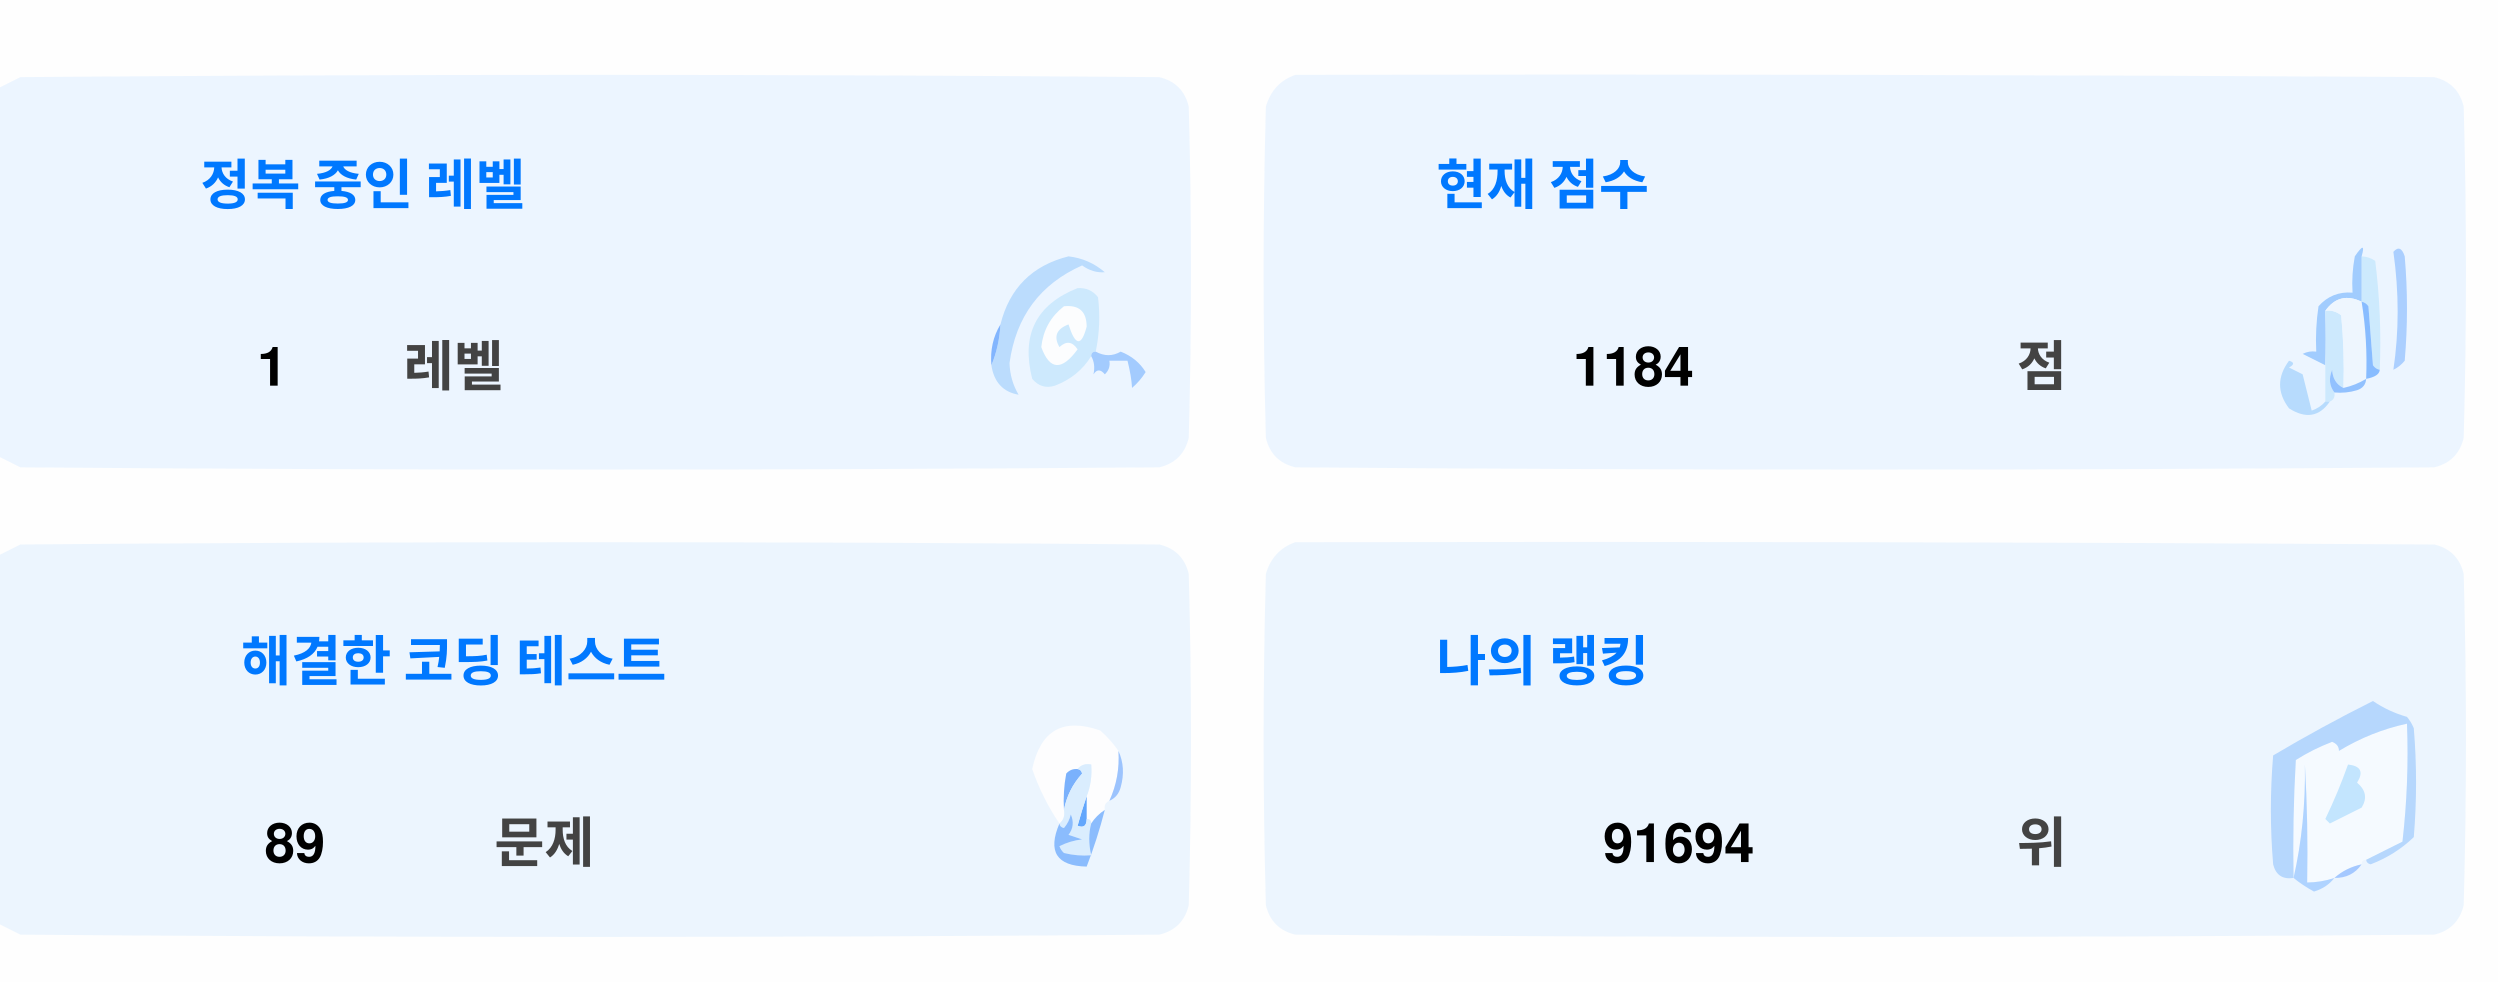
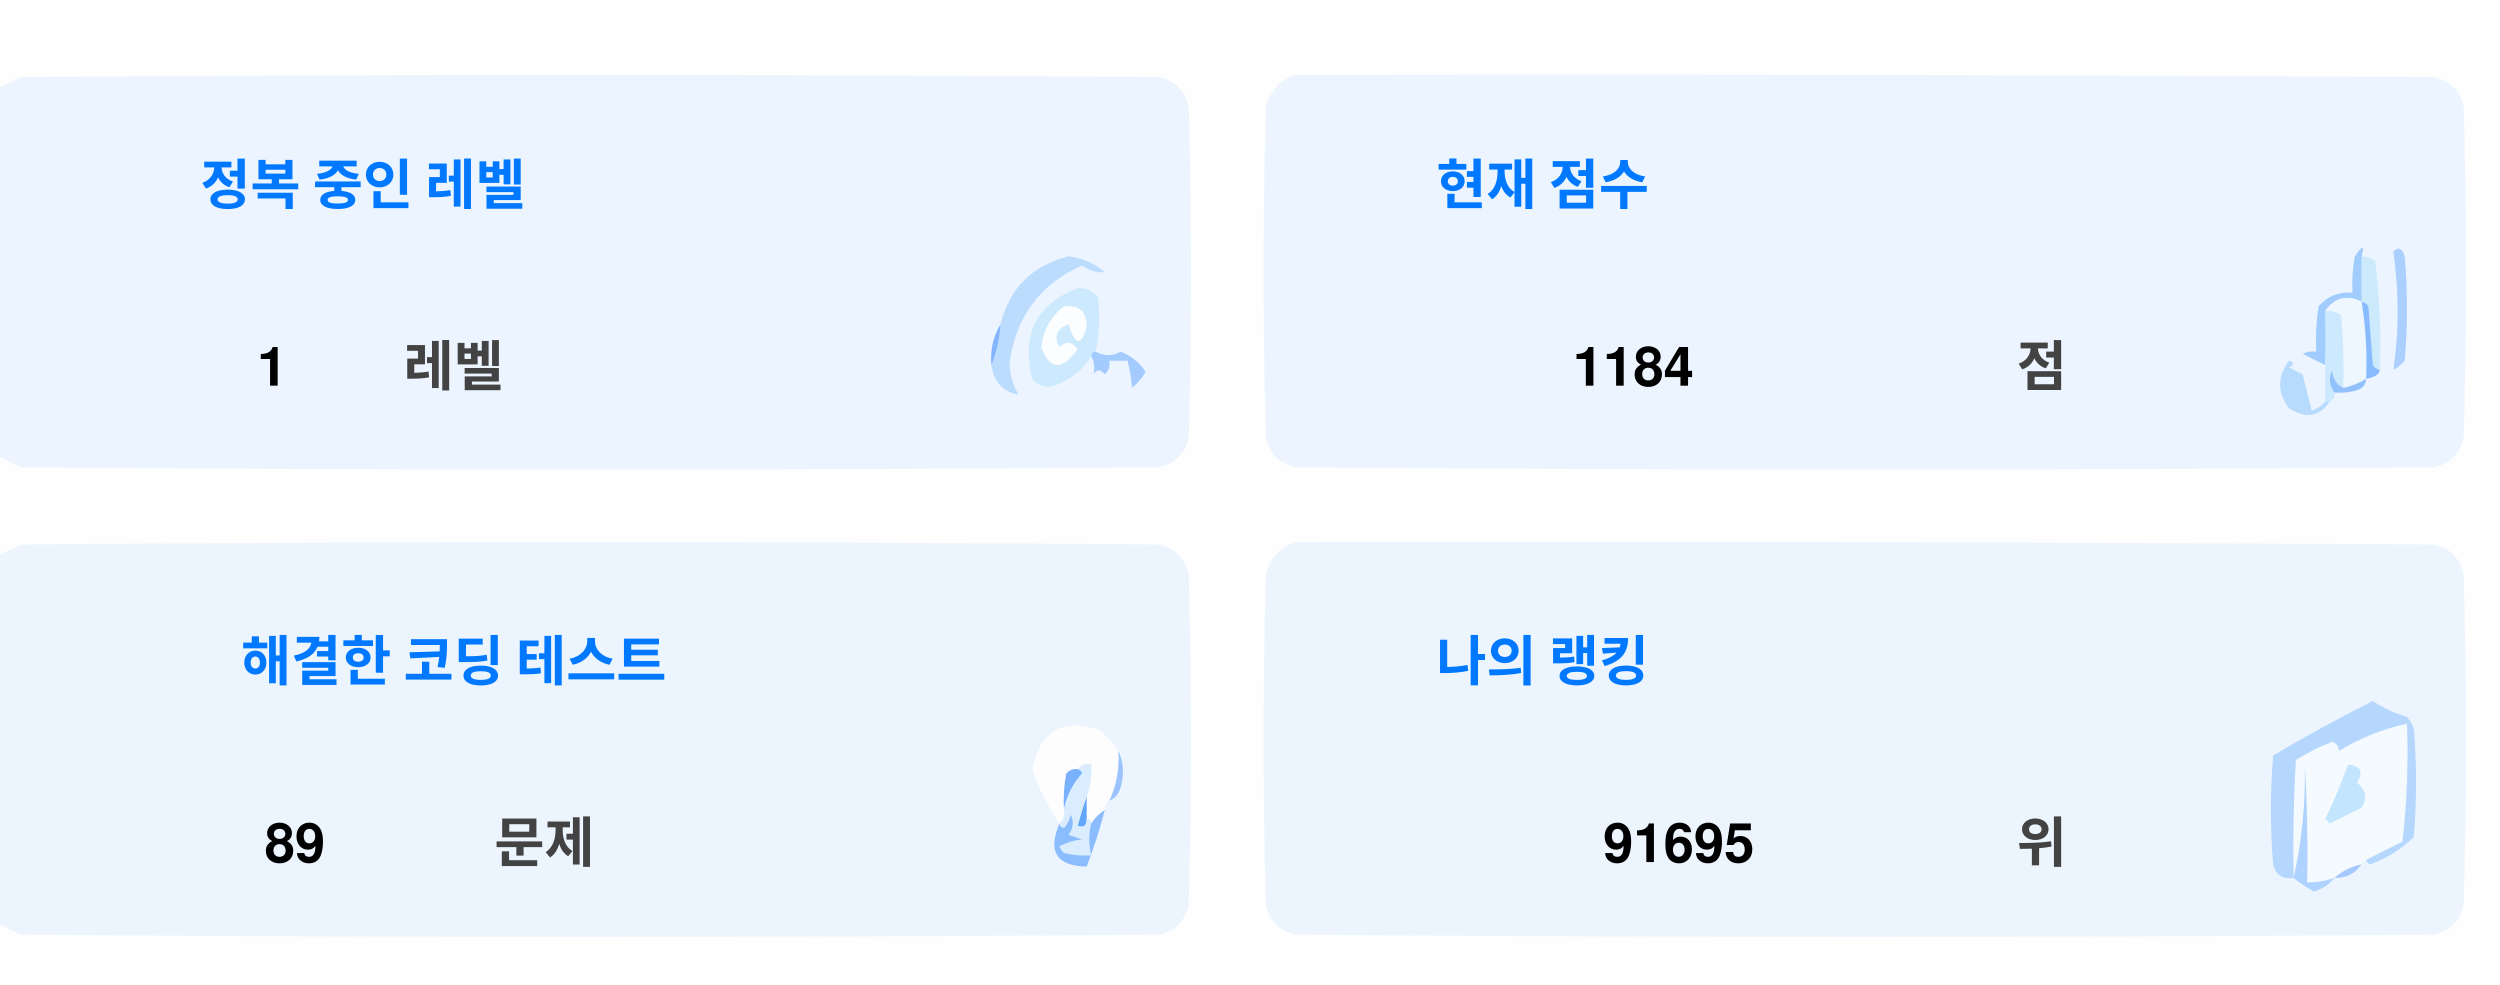
<svg xmlns="http://www.w3.org/2000/svg" version="1.1" width="551px" height="217px" style="shape-rendering:geometricPrecision; text-rendering:geometricPrecision; image-rendering:optimizeQuality; fill-rule:evenodd; clip-rule:evenodd">
  <style>.title {fill: #434343;font-size: 1rem;line-height: 1.5rem;font-weight: bold;font-family: -apple-system, BlinkMacSystemFont, Segoe UI, Helvetica, Arial, sans-serif, Apple Color Emoji, Segoe UI Emoji;}.desc {fill: #434343;font-size: 2.5rem;font-weight: bold;line-height: 1.5rem;font-family: -apple-system, BlinkMacSystemFont, Segoe UI, Helvetica, Arial, sans-serif, Apple Color Emoji, Segoe UI Emoji;}.desc-2 {fill: #434343;font-size: 1rem;font-weight: bold;line-height: 1.5rem;font-family: -apple-system, BlinkMacSystemFont, Segoe UI, Helvetica, Arial, sans-serif, Apple Color Emoji, Segoe UI Emoji;}.text, .desc {animation: twinkling 4s ease-in-out infinite;}@keyframes twinkling {40% { opacity: 1; }50% { opacity: 0.5; }60% { opacity: 1; }70% { opacity: 0.5; }80% { opacity: 1; }}</style>
  <g>
    <path style="opacity:1" fill="#fefefe" d="M -0.5,-0.5 C 183.167,-0.5 366.833,-0.5 550.5,-0.5C 550.5,71.833 550.5,144.167 550.5,216.5C 366.833,216.5 183.167,216.5 -0.5,216.5C -0.5,212.167 -0.5,207.833 -0.5,203.5C 1.14,204.32 2.807,205.153 4.5,206C 88.167,206.667 171.833,206.667 255.5,206C 259,205.167 261.167,203 262,199.5C 262.667,175.167 262.667,150.833 262,126.5C 261.167,123 259,120.833 255.5,120C 171.833,119.333 88.167,119.333 4.5,120C 2.807,120.847 1.14,121.68 -0.5,122.5C -0.5,115.167 -0.5,107.833 -0.5,100.5C 1.14,101.32 2.807,102.153 4.5,103C 88.167,103.667 171.833,103.667 255.5,103C 259,102.167 261.167,100 262,96.5C 262.667,72.167 262.667,47.833 262,23.5C 261.167,20 259,17.833 255.5,17C 171.833,16.333 88.167,16.333 4.5,17C 2.807,17.847 1.14,18.68 -0.5,19.5C -0.5,12.833 -0.5,6.167 -0.5,-0.5 Z" />
  </g>
  <g>
    <path style="opacity:1" fill="#ecf5ff" d="M -0.5,100.5 C -0.5,73.5 -0.5,46.5 -0.5,19.5C 1.14,18.68 2.807,17.847 4.5,17C 88.167,16.333 171.833,16.333 255.5,17C 259,17.833 261.167,20 262,23.5C 262.667,47.833 262.667,72.167 262,96.5C 261.167,100 259,102.167 255.5,103C 171.833,103.667 88.167,103.667 4.5,103C 2.807,102.153 1.14,101.32 -0.5,100.5 Z" />
  </g>
  <g>
    <path style="opacity:1" fill="#ecf5ff" d="M 285.5,16.5 C 369.167,16.333 452.834,16.5 536.5,17C 540,17.833 542.167,20 543,23.5C 543.667,47.833 543.667,72.167 543,96.5C 542.167,100 540,102.167 536.5,103C 452.833,103.667 369.167,103.667 285.5,103C 282,102.167 279.833,100 279,96.5C 278.333,72.167 278.333,47.833 279,23.5C 280.018,19.985 282.185,17.652 285.5,16.5 Z" />
  </g>
  <g>
    <path style="opacity:1" fill="#cdeafd" d="M 520.5,56.5 C 521.583,56.539 522.583,56.873 523.5,57.5C 524.498,65.472 524.831,73.472 524.5,81.5C 523.883,81.389 523.383,81.056 523,80.5C 522.667,76.167 522.333,71.833 522,67.5C 521.617,66.944 521.117,66.611 520.5,66.5C 520.5,63.167 520.5,59.833 520.5,56.5 Z" />
  </g>
  <g>
    <path style="opacity:1" fill="#abcfff" d="M 527.5,55.5 C 528.566,54.308 529.399,54.641 530,56.5C 530.667,64.167 530.667,71.833 530,79.5C 529.311,80.357 528.478,81.023 527.5,81.5C 528.758,73.08 528.758,64.414 527.5,55.5 Z" />
  </g>
  <g>
    <path style="opacity:1" fill="#bbdcfd" d="M 218.5,80.5 C 219.657,77.727 220.324,74.727 220.5,71.5C 222.49,63.51 227.49,58.51 235.5,56.5C 238.528,56.847 241.194,58.014 243.5,60C 241.744,60.141 240.078,59.641 238.5,58.5C 229.247,62.607 223.914,69.773 222.5,80C 222.565,82.526 223.232,84.859 224.5,87C 221.07,86.397 219.07,84.231 218.5,80.5 Z" />
  </g>
  <g>
    <path style="opacity:1" fill="#cde9fd" d="M 241.5,77.5 C 240.833,77.5 240.5,77.833 240.5,78.5C 238.628,81.529 235.961,83.695 232.5,85C 230.536,85.624 228.869,85.124 227.5,83.5C 225.021,73.791 228.354,67.124 237.5,63.5C 239.374,63.39 240.874,64.056 242,65.5C 242.497,69.524 242.331,73.524 241.5,77.5 Z" />
  </g>
  <g>
    <path style="opacity:1" fill="#fcfdfe" d="M 234.5,67.5 C 237.826,67.162 239.493,68.662 239.5,72C 238.334,76.434 237,76.267 235.5,71.5C 232.832,72.515 232.166,74.182 233.5,76.5C 235.017,75.089 236.351,75.256 237.5,77C 234.006,81.771 231.34,81.605 229.5,76.5C 229.904,72.771 231.571,69.771 234.5,67.5 Z" />
  </g>
  <g>
    <path style="opacity:1" fill="#a1ccfe" d="M 520.5,56.5 C 520.5,59.833 520.5,63.167 520.5,66.5C 517.238,64.922 514.572,65.589 512.5,68.5C 512.617,72.81 512.617,76.81 512.5,80.5C 510.86,79.68 509.193,78.847 507.5,78C 508.448,77.517 509.448,77.35 510.5,77.5C 510.335,74.15 510.502,70.817 511,67.5C 512.995,65.253 515.495,64.253 518.5,64.5C 518.336,61.813 518.503,59.146 519,56.5C 520.731,53.969 521.231,53.969 520.5,56.5 Z" />
  </g>
  <g>
    <path style="opacity:1" fill="#cde9fd" d="M 512.5,68.5 C 513.822,68.33 514.989,68.663 516,69.5C 516.499,74.823 516.666,80.156 516.5,85.5C 514.955,84.77 514.122,83.437 514,81.5C 513.22,83.387 513.387,85.054 514.5,86.5C 514.672,87.492 514.338,88.158 513.5,88.5C 513.167,88.5 512.833,88.5 512.5,88.5C 512.5,85.833 512.5,83.167 512.5,80.5C 512.617,76.81 512.617,72.81 512.5,68.5 Z" />
  </g>
  <g>
    <path style="opacity:1" fill="#eef6fe" d="M 520.5,66.5 C 521.407,72.106 521.74,77.773 521.5,83.5C 519.95,84.441 518.284,85.108 516.5,85.5C 516.666,80.156 516.499,74.823 516,69.5C 514.989,68.663 513.822,68.33 512.5,68.5C 514.572,65.589 517.238,64.922 520.5,66.5 Z" />
  </g>
  <g>
    <path style="opacity:1" fill="#88bcff" d="M 520.5,66.5 C 521.117,66.611 521.617,66.944 522,67.5C 522.333,71.833 522.667,76.167 523,80.5C 523.383,81.056 523.883,81.389 524.5,81.5C 524.445,82.469 523.445,83.136 521.5,83.5C 521.74,77.773 521.407,72.106 520.5,66.5 Z" />
  </g>
  <g>
    <path style="opacity:1" fill="#82b5fe" d="M 220.5,71.5 C 220.324,74.727 219.657,77.727 218.5,80.5C 218.215,77.171 218.882,74.171 220.5,71.5 Z" />
  </g>
  <g>
    <path style="opacity:1" fill="#a3cbfe" d="M 240.5,78.5 C 240.5,77.833 240.833,77.5 241.5,77.5C 243.391,78.536 245.224,78.536 247,77.5C 249.391,78.429 251.225,79.929 252.5,82C 251.681,83.319 250.681,84.486 249.5,85.5C 249.409,83.777 249.075,81.777 248.5,79.5C 247.167,79.5 245.833,79.5 244.5,79.5C 244.719,80.675 244.386,81.675 243.5,82.5C 242.575,81.359 241.741,81.359 241,82.5C 241.331,80.981 241.164,79.648 240.5,78.5 Z" />
  </g>
  <g>
    <path style="opacity:1" fill="#b7dbfd" d="M 512.5,88.5 C 512.833,88.5 513.167,88.5 513.5,88.5C 511.199,91.857 508.199,92.357 504.5,90C 501.872,86.535 501.872,83.035 504.5,79.5C 505.696,79.846 505.696,80.346 504.5,81C 505.5,81.5 506.5,82 507.5,82.5C 508.167,85.167 508.833,87.833 509.5,90.5C 510.739,90.058 511.739,89.391 512.5,88.5 Z" />
  </g>
  <g>
    <path style="opacity:1" fill="#92c1fe" d="M 516.5,85.5 C 518.284,85.108 519.95,84.441 521.5,83.5C 521.423,84.75 520.756,85.583 519.5,86C 517.866,86.493 516.199,86.66 514.5,86.5C 513.387,85.054 513.22,83.387 514,81.5C 514.122,83.437 514.955,84.77 516.5,85.5 Z" />
  </g>
  <g>
    <path style="opacity:1" fill="#ecf5fe" d="M -0.5,203.5 C -0.5,176.5 -0.5,149.5 -0.5,122.5C 1.14,121.68 2.807,120.847 4.5,120C 88.167,119.333 171.833,119.333 255.5,120C 259,120.833 261.167,123 262,126.5C 262.667,150.833 262.667,175.167 262,199.5C 261.167,203 259,205.167 255.5,206C 171.833,206.667 88.167,206.667 4.5,206C 2.807,205.153 1.14,204.32 -0.5,203.5 Z" />
  </g>
  <g>
    <path style="opacity:1" fill="#ecf5fe" d="M 285.5,119.5 C 369.167,119.333 452.834,119.5 536.5,120C 540,120.833 542.167,123 543,126.5C 543.667,150.833 543.667,175.167 543,199.5C 542.167,203 540,205.167 536.5,206C 452.833,206.667 369.167,206.667 285.5,206C 282,205.167 279.833,203 279,199.5C 278.333,175.167 278.333,150.833 279,126.5C 280.018,122.985 282.185,120.652 285.5,119.5 Z" />
  </g>
  <g>
    <path style="opacity:1" fill="#fdfdfe" d="M 246.5,165.5 C 246.758,169.367 246.092,173.034 244.5,176.5C 243.662,176.842 243.328,177.508 243.5,178.5C 242.272,179.306 241.272,180.306 240.5,181.5C 240.5,180.833 240.167,180.5 239.5,180.5C 239.5,178.833 239.5,177.167 239.5,175.5C 240.369,173.283 240.702,170.95 240.5,168.5C 239.209,168.263 238.209,168.596 237.5,169.5C 236.504,169.414 235.671,169.748 235,170.5C 234.503,173.146 234.336,175.813 234.5,178.5C 234.737,179.791 234.404,180.791 233.5,181.5C 230.986,177.806 228.986,173.806 227.5,169.5C 229.309,160.957 234.309,158.124 242.5,161C 244.07,162.397 245.404,163.897 246.5,165.5 Z" />
  </g>
  <g>
    <path style="opacity:1" fill="#f5faff" d="M 521.5,189.5 C 520.833,189.5 520.5,189.833 520.5,190.5C 518.181,190.992 516.181,191.992 514.5,193.5C 512.565,194.15 510.565,194.483 508.5,194.5C 508.666,185.827 508.5,177.16 508,168.5C 508.141,177.227 507.308,185.56 505.5,193.5C 505.334,184.827 505.5,176.16 506,167.5C 508.527,165.903 511.194,164.57 514,163.5C 515.011,163.892 515.511,164.559 515.5,165.5C 520.21,162.641 525.21,160.641 530.5,159.5C 530.831,168.192 530.498,176.859 529.5,185.5C 526.807,186.847 524.14,188.18 521.5,189.5 Z" />
  </g>
  <g>
    <path style="opacity:1" fill="#b6d7fd" d="M 521.5,189.5 C 524.14,188.18 526.807,186.847 529.5,185.5C 530.498,176.859 530.831,168.192 530.5,159.5C 525.21,160.641 520.21,162.641 515.5,165.5C 515.511,164.559 515.011,163.892 514,163.5C 511.194,164.57 508.527,165.903 506,167.5C 505.5,176.16 505.334,184.827 505.5,193.5C 503.089,193.863 501.589,192.863 501,190.5C 500.333,182.5 500.333,174.5 501,166.5C 508.173,162.246 515.507,158.246 523,154.5C 525.304,156.068 527.804,157.235 530.5,158C 531.126,158.75 531.626,159.584 532,160.5C 532.667,168.5 532.667,176.5 532,184.5C 529.292,187.111 526.125,189.111 522.5,190.5C 521.893,190.376 521.56,190.043 521.5,189.5 Z" />
  </g>
  <g>
    <path style="opacity:1" fill="#c3e5fe" d="M 517.5,168.5 C 520.317,168.801 520.984,170.134 519.5,172.5C 521.439,174.122 521.772,175.956 520.5,178C 518.167,179.167 515.833,180.333 513.5,181.5C 513.167,181.167 512.833,180.833 512.5,180.5C 514.414,176.515 516.081,172.515 517.5,168.5 Z" />
  </g>
  <g>
    <path style="opacity:1" fill="#7ab1fc" d="M 237.5,169.5 C 238.043,169.56 238.376,169.893 238.5,170.5C 236.395,172.836 235.062,175.503 234.5,178.5C 234.336,175.813 234.503,173.146 235,170.5C 235.671,169.748 236.504,169.414 237.5,169.5 Z" />
  </g>
  <g>
    <path style="opacity:1" fill="#afd3ff" d="M 514.5,193.5 C 513.378,194.947 511.878,195.947 510,196.5C 508.348,195.601 506.848,194.601 505.5,193.5C 507.308,185.56 508.141,177.227 508,168.5C 508.5,177.16 508.666,185.827 508.5,194.5C 510.565,194.483 512.565,194.15 514.5,193.5 Z" />
  </g>
  <g>
    <path style="opacity:1" fill="#9cc3fd" d="M 246.5,165.5 C 247.634,167.966 247.801,170.633 247,173.5C 246.623,174.942 245.79,175.942 244.5,176.5C 246.092,173.034 246.758,169.367 246.5,165.5 Z" />
  </g>
  <g>
    <path style="opacity:1" fill="#62a6fc" d="M 239.5,175.5 C 239.5,177.167 239.5,178.833 239.5,180.5C 239.483,182.028 238.816,182.528 237.5,182C 238.117,179.723 238.784,177.556 239.5,175.5 Z" />
  </g>
  <g>
    <path style="opacity:1" fill="#daedfe" d="M 237.5,169.5 C 238.209,168.596 239.209,168.263 240.5,168.5C 240.702,170.95 240.369,173.283 239.5,175.5C 238.784,177.556 238.117,179.723 237.5,182C 238.816,182.528 239.483,182.028 239.5,180.5C 240.167,180.5 240.5,180.833 240.5,181.5C 239.918,183.669 239.918,186.002 240.5,188.5C 238.473,188.662 236.473,188.495 234.5,188C 234.043,187.586 233.709,187.086 233.5,186.5C 235.078,185.702 236.744,185.202 238.5,185C 237.5,184.667 236.5,184.333 235.5,184C 236.554,182.612 236.72,181.112 236,179.5C 235.751,180.624 235.251,181.624 234.5,182.5C 233.893,182.376 233.56,182.043 233.5,181.5C 234.404,180.791 234.737,179.791 234.5,178.5C 235.062,175.503 236.395,172.836 238.5,170.5C 238.376,169.893 238.043,169.56 237.5,169.5 Z" />
  </g>
  <g>
    <path style="opacity:1" fill="#8bbcfd" d="M 243.5,178.5 C 242.395,182.803 241.062,186.969 239.5,191C 232.857,190.847 230.857,187.68 233.5,181.5C 233.56,182.043 233.893,182.376 234.5,182.5C 235.251,181.624 235.751,180.624 236,179.5C 236.72,181.112 236.554,182.612 235.5,184C 236.5,184.333 237.5,184.667 238.5,185C 236.744,185.202 235.078,185.702 233.5,186.5C 233.709,187.086 234.043,187.586 234.5,188C 236.473,188.495 238.473,188.662 240.5,188.5C 239.918,186.002 239.918,183.669 240.5,181.5C 241.272,180.306 242.272,179.306 243.5,178.5 Z" />
  </g>
  <g>
    <path style="opacity:1" fill="#a4c8ff" d="M 520.5,190.5 C 519.089,192.539 517.089,193.539 514.5,193.5C 516.181,191.992 518.181,190.992 520.5,190.5 Z" />
  </g>
  <text text-anchor="middle" x="80" y="45" class="title" style="fill:#0078ff;" stroke="#none" stroke-width="1">정복 중인 레벨</text>
  <text text-anchor="middle" x="60" y="85" class="desc" style="fill:#000000;" stroke="#none" stroke-width="1">1</text>
  <text text-anchor="middle" x="100" y="85" class="desc-2" style="fill:#434343;" stroke="#none" stroke-width="1">레벨</text>
  <text text-anchor="middle" x="340" y="45" class="title" style="fill:#0078ff;" stroke="#none" stroke-width="1">현재 점수</text>
  <text text-anchor="middle" x="360" y="85" class="desc" style="fill:#000000;" stroke="#none" stroke-width="1">1184</text>
  <text text-anchor="middle" x="450" y="85" class="desc-2" style="fill:#434343;" stroke="#none" stroke-width="1">점</text>
  <text text-anchor="middle" x="100" y="150" class="title" style="fill:#0078ff;" stroke="#none" stroke-width="1">해결한 코딩 테스트</text>
  <text text-anchor="middle" x="65" y="190" class="desc" style="fill:#000000;" stroke="#none" stroke-width="1">89</text>
  <text text-anchor="middle" x="120" y="190" class="desc-2" style="fill:#434343;" stroke="#none" stroke-width="1">문제</text>
  <text text-anchor="middle" x="340" y="150" class="title" style="fill:#0078ff;" stroke="#none" stroke-width="1">나의 랭킹</text>
-   <text text-anchor="middle" x="370" y="190" class="desc" style="fill:#000000;" stroke="#none" stroke-width="1">91694</text>
+   <text text-anchor="middle" x="370" y="190" class="desc" style="fill:#000000;" stroke="#none" stroke-width="1">91695</text>
  <text text-anchor="middle" x="450" y="190" class="desc-2" style="fill:#434343;" stroke="#none" stroke-width="1">위</text>
</svg>
